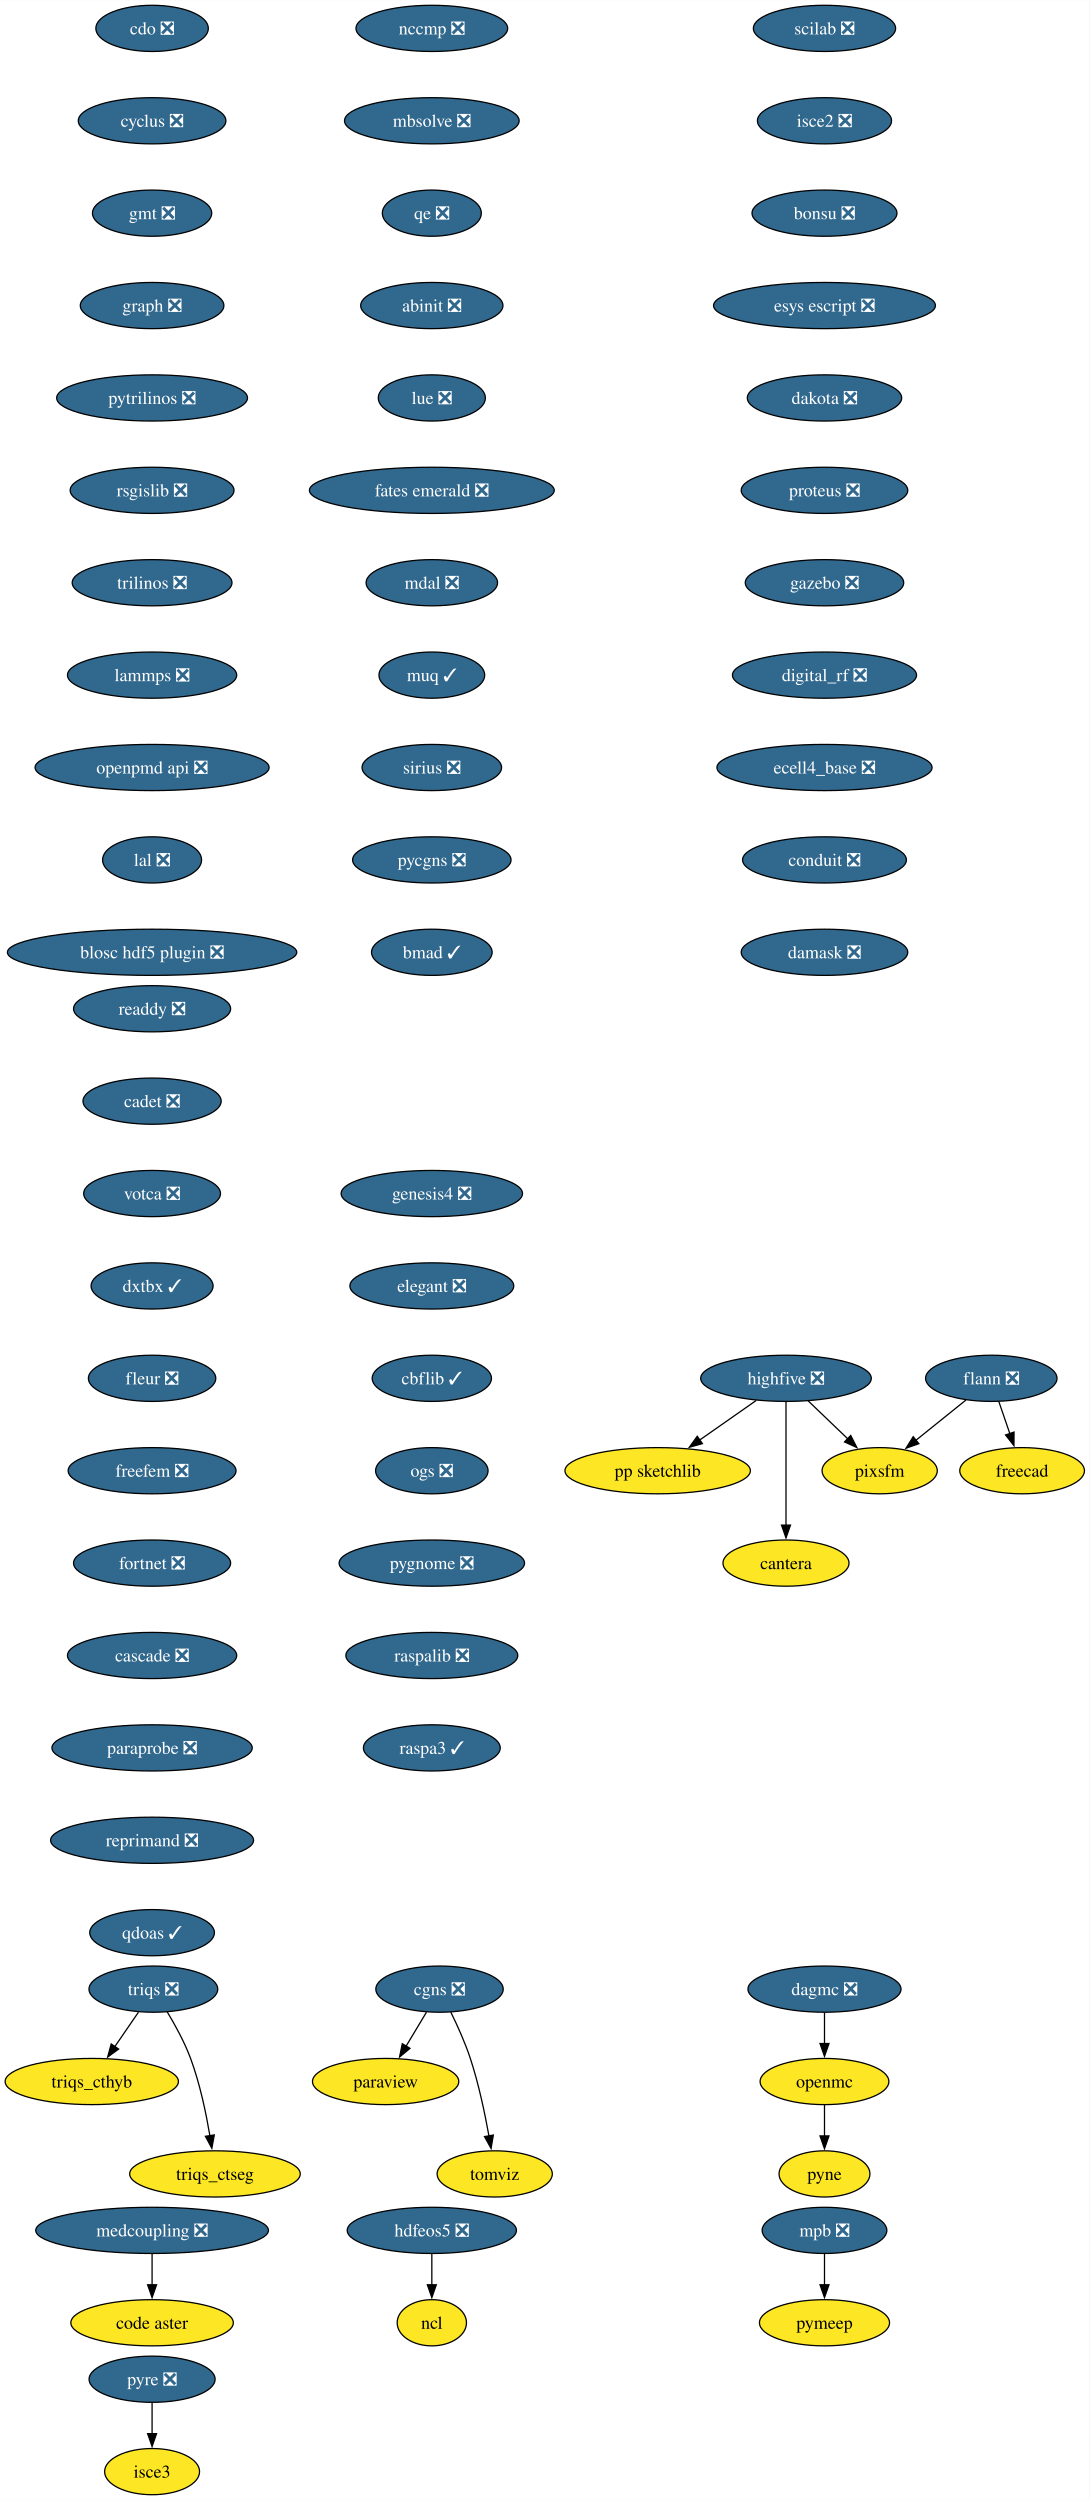
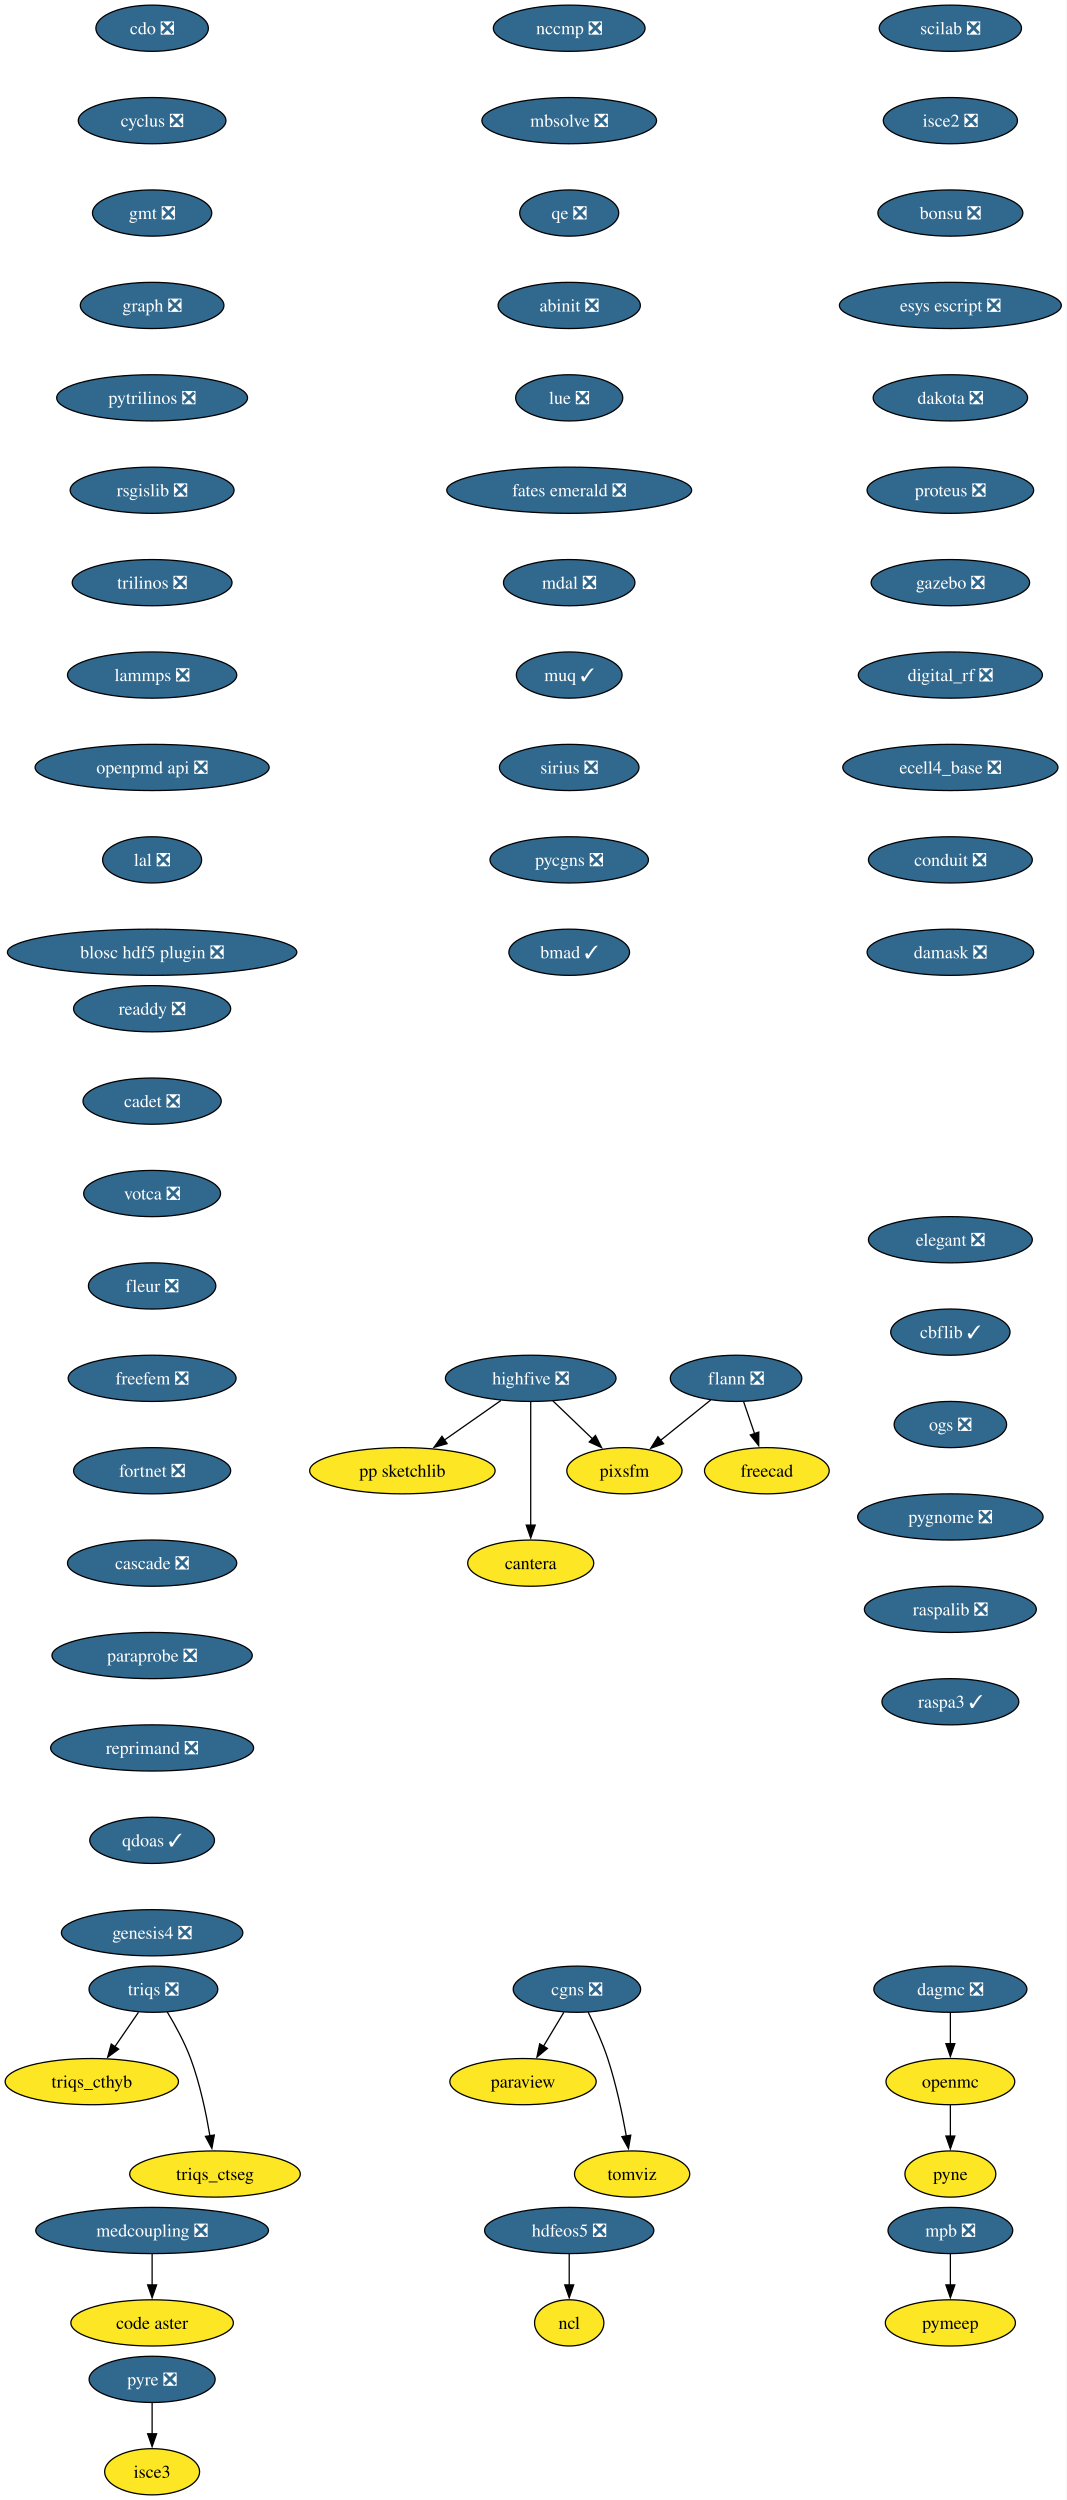
- <svg xmlns="http://www.w3.org/2000/svg" xmlns:xlink="http://www.w3.org/1999/xlink" width="849pt" height="1948pt" viewBox="0.00 0.00 849.10 1948.00">
+ <svg xmlns="http://www.w3.org/2000/svg" xmlns:xlink="http://www.w3.org/1999/xlink" width="831pt" height="1948pt" viewBox="0.00 0.00 830.98 1948.00">
  <g id="graph0" class="graph" transform="scale(1 1) rotate(0) translate(4 1944)">
-     <polygon fill="white" stroke="none" points="-4,4 -4,-1944 845.1,-1944 845.1,4 -4,4" />
+     <polygon fill="white" stroke="none" points="-4,4 -4,-1944 826.98,-1944 826.98,4 -4,4" />
    <g id="node1" class="node">
      <g id="a_node1">
        <a xlink:href="https://github.com/conda-forge/cdo-feedstock/pull/163" xlink:title="cdo ❎">
          <ellipse fill="#31688e" stroke="black" cx="114.52" cy="-1922" rx="43.84" ry="18" />
          <text text-anchor="middle" x="114.52" y="-1917.33" font-family="Times,serif" font-size="14.00" fill="white">cdo ❎</text>
        </a>
      </g>
    </g>
    <g id="node2" class="node">
      <g id="a_node2">
        <a xlink:href="https://github.com/conda-forge/cyclus-feedstock/pull/107" xlink:title="cyclus ❎">
          <ellipse fill="#31688e" stroke="black" cx="114.52" cy="-1850" rx="57.52" ry="18" />
          <text text-anchor="middle" x="114.52" y="-1845.33" font-family="Times,serif" font-size="14.00" fill="white">cyclus ❎</text>
        </a>
      </g>
    </g>
    <g id="node3" class="node">
      <g id="a_node3">
        <a xlink:href="https://github.com/conda-forge/gmt-feedstock/pull/312" xlink:title="gmt ❎">
          <ellipse fill="#31688e" stroke="black" cx="114.52" cy="-1778" rx="46.47" ry="18" />
          <text text-anchor="middle" x="114.52" y="-1773.33" font-family="Times,serif" font-size="14.00" fill="white">gmt ❎</text>
        </a>
      </g>
    </g>
    <g id="node7" class="node">
      <g id="a_node7">
        <a xlink:href="https://github.com/conda-forge/graph-feedstock/pull/13" xlink:title="graph ❎">
          <ellipse fill="#31688e" stroke="black" cx="114.52" cy="-1706" rx="55.94" ry="18" />
          <text text-anchor="middle" x="114.52" y="-1701.33" font-family="Times,serif" font-size="14.00" fill="white">graph ❎</text>
        </a>
      </g>
    </g>
    <g id="node4" class="node">
      <g id="a_node4">
        <a xlink:href="https://github.com/conda-forge/flann-feedstock/pull/48" xlink:title="flann ❎">
-           <ellipse fill="#31688e" stroke="black" cx="768.52" cy="-870" rx="51.21" ry="18" />
-           <text text-anchor="middle" x="768.52" y="-865.33" font-family="Times,serif" font-size="14.00" fill="white">flann ❎</text>
+           <ellipse fill="#31688e" stroke="black" cx="569.52" cy="-870" rx="51.21" ry="18" />
+           <text text-anchor="middle" x="569.52" y="-865.33" font-family="Times,serif" font-size="14.00" fill="white">flann ❎</text>
        </a>
      </g>
    </g>
    <g id="node5" class="node">
      <g id="a_node5">
        <a xlink:href="https://github.com/conda-forge/freecad-feedstock" xlink:title="freecad">
-           <ellipse fill="#fde725" stroke="black" cx="792.52" cy="-798" rx="48.58" ry="18" />
-           <text text-anchor="middle" x="792.52" y="-793.33" font-family="Times,serif" font-size="14.00">freecad</text>
+           <ellipse fill="#fde725" stroke="black" cx="593.52" cy="-798" rx="48.58" ry="18" />
+           <text text-anchor="middle" x="593.52" y="-793.33" font-family="Times,serif" font-size="14.00">freecad</text>
        </a>
      </g>
    </g>
    <g id="edge3" class="edge">
-       <path fill="none" stroke="black" d="M774.45,-851.7C777.01,-844.24 780.06,-835.32 782.93,-826.97" />
-       <polygon fill="black" stroke="black" points="786.23,-828.13 786.16,-817.54 779.61,-825.86 786.23,-828.13" />
+       <path fill="none" stroke="black" d="M575.45,-851.7C578.01,-844.24 581.06,-835.32 583.93,-826.97" />
+       <polygon fill="black" stroke="black" points="587.23,-828.13 587.16,-817.54 580.61,-825.86 587.23,-828.13" />
    </g>
    <g id="node6" class="node">
      <g id="a_node6">
        <a xlink:href="https://github.com/conda-forge/pixsfm-feedstock" xlink:title="pixsfm">
-           <ellipse fill="#fde725" stroke="black" cx="681.52" cy="-798" rx="44.9" ry="18" />
-           <text text-anchor="middle" x="681.52" y="-793.33" font-family="Times,serif" font-size="14.00">pixsfm</text>
+           <ellipse fill="#fde725" stroke="black" cx="482.52" cy="-798" rx="44.9" ry="18" />
+           <text text-anchor="middle" x="482.52" y="-793.33" font-family="Times,serif" font-size="14.00">pixsfm</text>
        </a>
      </g>
    </g>
    <g id="edge4" class="edge">
-       <path fill="none" stroke="black" d="M748.78,-853.12C737.24,-843.83 722.48,-831.96 709.74,-821.7" />
-       <polygon fill="black" stroke="black" points="712.05,-819.07 702.06,-815.53 707.66,-824.52 712.05,-819.07" />
+       <path fill="none" stroke="black" d="M549.78,-853.12C538.24,-843.83 523.48,-831.96 510.74,-821.7" />
+       <polygon fill="black" stroke="black" points="513.05,-819.07 503.06,-815.53 508.66,-824.52 513.05,-819.07" />
    </g>
    <g id="node8" class="node">
      <g id="a_node8">
        <a xlink:href="https://github.com/conda-forge/pytrilinos-feedstock/pull/60" xlink:title="pytrilinos ❎">
          <ellipse fill="#31688e" stroke="black" cx="114.52" cy="-1634" rx="74.36" ry="18" />
          <text text-anchor="middle" x="114.52" y="-1629.33" font-family="Times,serif" font-size="14.00" fill="white">pytrilinos ❎</text>
        </a>
      </g>
    </g>
    <g id="node14" class="node">
      <g id="a_node14">
        <a xlink:href="https://github.com/conda-forge/rsgislib-feedstock/pull/97" xlink:title="rsgislib ❎">
          <ellipse fill="#31688e" stroke="black" cx="114.52" cy="-1562" rx="63.84" ry="18" />
          <text text-anchor="middle" x="114.52" y="-1557.33" font-family="Times,serif" font-size="14.00" fill="white">rsgislib ❎</text>
        </a>
      </g>
    </g>
    <g id="node9" class="node">
      <g id="a_node9">
        <a xlink:href="https://github.com/conda-forge/hdfeos5-feedstock/pull/44" xlink:title="hdfeos5 ❎">
-           <ellipse fill="#31688e" stroke="black" cx="332.52" cy="-206" rx="65.94" ry="18" />
-           <text text-anchor="middle" x="332.52" y="-201.33" font-family="Times,serif" font-size="14.00" fill="white">hdfeos5 ❎</text>
+           <ellipse fill="#31688e" stroke="black" cx="439.52" cy="-206" rx="65.94" ry="18" />
+           <text text-anchor="middle" x="439.52" y="-201.33" font-family="Times,serif" font-size="14.00" fill="white">hdfeos5 ❎</text>
        </a>
      </g>
    </g>
    <g id="node10" class="node">
      <g id="a_node10">
        <a xlink:href="https://github.com/conda-forge/ncl-feedstock" xlink:title="ncl">
-           <ellipse fill="#fde725" stroke="black" cx="332.52" cy="-134" rx="27" ry="18" />
-           <text text-anchor="middle" x="332.52" y="-129.32" font-family="Times,serif" font-size="14.00">ncl</text>
+           <ellipse fill="#fde725" stroke="black" cx="439.52" cy="-134" rx="27" ry="18" />
+           <text text-anchor="middle" x="439.52" y="-129.32" font-family="Times,serif" font-size="14.00">ncl</text>
        </a>
      </g>
    </g>
    <g id="edge7" class="edge">
-       <path fill="none" stroke="black" d="M332.52,-187.7C332.52,-180.41 332.52,-171.73 332.52,-163.54" />
-       <polygon fill="black" stroke="black" points="336.02,-163.62 332.52,-153.62 329.02,-163.62 336.02,-163.62" />
+       <path fill="none" stroke="black" d="M439.52,-187.7C439.52,-180.41 439.52,-171.73 439.52,-163.54" />
+       <polygon fill="black" stroke="black" points="443.02,-163.62 439.52,-153.62 436.02,-163.62 443.02,-163.62" />
    </g>
    <g id="node11" class="node">
      <g id="a_node11">
        <a xlink:href="https://github.com/conda-forge/openmc-feedstock" xlink:title="openmc">
-           <ellipse fill="#fde725" stroke="black" cx="638.52" cy="-322" rx="50.16" ry="18" />
-           <text text-anchor="middle" x="638.52" y="-317.32" font-family="Times,serif" font-size="14.00">openmc</text>
+           <ellipse fill="#fde725" stroke="black" cx="736.52" cy="-322" rx="50.16" ry="18" />
+           <text text-anchor="middle" x="736.52" y="-317.32" font-family="Times,serif" font-size="14.00">openmc</text>
        </a>
      </g>
    </g>
    <g id="node12" class="node">
      <g id="a_node12">
        <a xlink:href="https://github.com/conda-forge/pyne-feedstock" xlink:title="pyne">
-           <ellipse fill="#fde725" stroke="black" cx="638.52" cy="-250" rx="35.42" ry="18" />
-           <text text-anchor="middle" x="638.52" y="-245.32" font-family="Times,serif" font-size="14.00">pyne</text>
+           <ellipse fill="#fde725" stroke="black" cx="736.52" cy="-250" rx="35.42" ry="18" />
+           <text text-anchor="middle" x="736.52" y="-245.32" font-family="Times,serif" font-size="14.00">pyne</text>
        </a>
      </g>
    </g>
    <g id="edge8" class="edge">
-       <path fill="none" stroke="black" d="M638.52,-303.7C638.52,-296.41 638.52,-287.73 638.52,-279.54" />
-       <polygon fill="black" stroke="black" points="642.02,-279.62 638.52,-269.62 635.02,-279.62 642.02,-279.62" />
+       <path fill="none" stroke="black" d="M736.52,-303.7C736.52,-296.41 736.52,-287.73 736.52,-279.54" />
+       <polygon fill="black" stroke="black" points="740.02,-279.62 736.52,-269.62 733.02,-279.62 740.02,-279.62" />
    </g>
    <g id="node13" class="node">
      <g id="a_node13">
        <a xlink:href="https://github.com/conda-forge/paraview-feedstock" xlink:title="paraview">
-           <ellipse fill="#fde725" stroke="black" cx="296.52" cy="-322" rx="57" ry="18" />
-           <text text-anchor="middle" x="296.52" y="-317.32" font-family="Times,serif" font-size="14.00">paraview</text>
+           <ellipse fill="#fde725" stroke="black" cx="403.52" cy="-322" rx="57" ry="18" />
+           <text text-anchor="middle" x="403.52" y="-317.32" font-family="Times,serif" font-size="14.00">paraview</text>
        </a>
      </g>
    </g>
    <g id="node15" class="node">
      <g id="a_node15">
        <a xlink:href="https://github.com/conda-forge/trilinos-feedstock/pull/53" xlink:title="trilinos ❎">
          <ellipse fill="#31688e" stroke="black" cx="114.52" cy="-1490" rx="62.26" ry="18" />
          <text text-anchor="middle" x="114.52" y="-1485.33" font-family="Times,serif" font-size="14.00" fill="white">trilinos ❎</text>
        </a>
      </g>
    </g>
    <g id="node18" class="node">
      <g id="a_node18">
        <a xlink:href="https://github.com/conda-forge/lammps-feedstock/pull/215" xlink:title="lammps ❎">
          <ellipse fill="#31688e" stroke="black" cx="114.52" cy="-1418" rx="65.94" ry="18" />
          <text text-anchor="middle" x="114.52" y="-1413.33" font-family="Times,serif" font-size="14.00" fill="white">lammps ❎</text>
        </a>
      </g>
    </g>
    <g id="node16" class="node">
      <g id="a_node16">
        <a xlink:href="https://github.com/conda-forge/mpb-feedstock/pull/48" xlink:title="mpb ❎">
-           <ellipse fill="#31688e" stroke="black" cx="638.52" cy="-206" rx="48.58" ry="18" />
-           <text text-anchor="middle" x="638.52" y="-201.33" font-family="Times,serif" font-size="14.00" fill="white">mpb ❎</text>
+           <ellipse fill="#31688e" stroke="black" cx="736.52" cy="-206" rx="48.58" ry="18" />
+           <text text-anchor="middle" x="736.52" y="-201.33" font-family="Times,serif" font-size="14.00" fill="white">mpb ❎</text>
        </a>
      </g>
    </g>
    <g id="node17" class="node">
      <g id="a_node17">
        <a xlink:href="https://github.com/conda-forge/pymeep-feedstock" xlink:title="pymeep">
-           <ellipse fill="#fde725" stroke="black" cx="638.52" cy="-134" rx="50.68" ry="18" />
-           <text text-anchor="middle" x="638.52" y="-129.32" font-family="Times,serif" font-size="14.00">pymeep</text>
+           <ellipse fill="#fde725" stroke="black" cx="736.52" cy="-134" rx="50.68" ry="18" />
+           <text text-anchor="middle" x="736.52" y="-129.32" font-family="Times,serif" font-size="14.00">pymeep</text>
        </a>
      </g>
    </g>
    <g id="edge11" class="edge">
-       <path fill="none" stroke="black" d="M638.52,-187.7C638.52,-180.41 638.52,-171.73 638.52,-163.54" />
-       <polygon fill="black" stroke="black" points="642.02,-163.62 638.52,-153.62 635.02,-163.62 642.02,-163.62" />
+       <path fill="none" stroke="black" d="M736.52,-187.7C736.52,-180.41 736.52,-171.73 736.52,-163.54" />
+       <polygon fill="black" stroke="black" points="740.02,-163.62 736.52,-153.62 733.02,-163.62 740.02,-163.62" />
    </g>
    <g id="node19" class="node">
      <g id="a_node19">
        <a xlink:href="https://github.com/conda-forge/openpmd-api-feedstock/pull/122" xlink:title="openpmd api ❎">
          <ellipse fill="#31688e" stroke="black" cx="114.52" cy="-1346" rx="91.19" ry="18" />
          <text text-anchor="middle" x="114.52" y="-1341.33" font-family="Times,serif" font-size="14.00" fill="white">openpmd api ❎</text>
        </a>
      </g>
    </g>
    <g id="node20" class="node">
      <g id="a_node20">
        <a xlink:href="https://github.com/conda-forge/lal-feedstock/pull/108" xlink:title="lal ❎">
          <ellipse fill="#31688e" stroke="black" cx="114.52" cy="-1274" rx="38.58" ry="18" />
          <text text-anchor="middle" x="114.52" y="-1269.33" font-family="Times,serif" font-size="14.00" fill="white">lal ❎</text>
        </a>
      </g>
    </g>
    <g id="node21" class="node">
      <g id="a_node21">
        <a xlink:href="https://github.com/conda-forge/blosc-hdf5-plugin-feedstock/pull/13" xlink:title="blosc hdf5 plugin ❎">
          <ellipse fill="#31688e" stroke="black" cx="114.52" cy="-1202" rx="112.76" ry="18" />
          <text text-anchor="middle" x="114.52" y="-1197.33" font-family="Times,serif" font-size="14.00" fill="white">blosc hdf5 plugin ❎</text>
        </a>
      </g>
    </g>
    <g id="node22" class="node">
      <g id="a_node22">
        <a xlink:href="https://github.com/conda-forge/highfive-feedstock/pull/51" xlink:title="highfive ❎">
-           <ellipse fill="#31688e" stroke="black" cx="608.52" cy="-870" rx="66.47" ry="18" />
-           <text text-anchor="middle" x="608.52" y="-865.33" font-family="Times,serif" font-size="14.00" fill="white">highfive ❎</text>
+           <ellipse fill="#31688e" stroke="black" cx="409.52" cy="-870" rx="66.47" ry="18" />
+           <text text-anchor="middle" x="409.52" y="-865.33" font-family="Times,serif" font-size="14.00" fill="white">highfive ❎</text>
        </a>
      </g>
    </g>
    <g id="edge16" class="edge">
-       <path fill="none" stroke="black" d="M625.82,-852.41C635.04,-843.57 646.55,-832.53 656.71,-822.79" />
-       <polygon fill="black" stroke="black" points="658.96,-825.48 663.75,-816.04 654.11,-820.43 658.96,-825.48" />
+       <path fill="none" stroke="black" d="M426.82,-852.41C436.04,-843.57 447.55,-832.53 457.71,-822.79" />
+       <polygon fill="black" stroke="black" points="459.96,-825.48 464.75,-816.04 455.11,-820.43 459.96,-825.48" />
    </g>
    <g id="node23" class="node">
      <g id="a_node23">
        <a xlink:href="https://github.com/conda-forge/pp-sketchlib-feedstock" xlink:title="pp sketchlib">
-           <ellipse fill="#fde725" stroke="black" cx="508.52" cy="-798" rx="72.25" ry="18" />
-           <text text-anchor="middle" x="508.52" y="-793.33" font-family="Times,serif" font-size="14.00">pp sketchlib</text>
+           <ellipse fill="#fde725" stroke="black" cx="309.52" cy="-798" rx="72.25" ry="18" />
+           <text text-anchor="middle" x="309.52" y="-793.33" font-family="Times,serif" font-size="14.00">pp sketchlib</text>
        </a>
      </g>
    </g>
    <g id="edge17" class="edge">
-       <path fill="none" stroke="black" d="M585.32,-852.76C572.17,-843.55 555.49,-831.88 541.05,-821.77" />
-       <polygon fill="black" stroke="black" points="543.37,-819.13 533.17,-816.26 539.36,-824.86 543.37,-819.13" />
+       <path fill="none" stroke="black" d="M386.32,-852.76C373.17,-843.55 356.49,-831.88 342.05,-821.77" />
+       <polygon fill="black" stroke="black" points="344.37,-819.13 334.17,-816.26 340.36,-824.86 344.37,-819.13" />
    </g>
    <g id="node24" class="node">
      <g id="a_node24">
        <a xlink:href="https://github.com/conda-forge/cantera-feedstock" xlink:title="cantera">
-           <ellipse fill="#fde725" stroke="black" cx="608.52" cy="-726" rx="49.1" ry="18" />
-           <text text-anchor="middle" x="608.52" y="-721.33" font-family="Times,serif" font-size="14.00">cantera</text>
+           <ellipse fill="#fde725" stroke="black" cx="409.52" cy="-726" rx="49.1" ry="18" />
+           <text text-anchor="middle" x="409.52" y="-721.33" font-family="Times,serif" font-size="14.00">cantera</text>
        </a>
      </g>
    </g>
    <g id="edge18" class="edge">
-       <path fill="none" stroke="black" d="M608.52,-851.59C608.52,-827.61 608.52,-784.14 608.52,-755.42" />
-       <polygon fill="black" stroke="black" points="612.02,-755.62 608.52,-745.62 605.02,-755.62 612.02,-755.62" />
+       <path fill="none" stroke="black" d="M409.52,-851.59C409.52,-827.61 409.52,-784.14 409.52,-755.42" />
+       <polygon fill="black" stroke="black" points="413.02,-755.62 409.52,-745.62 406.02,-755.62 413.02,-755.62" />
    </g>
    <g id="node25" class="node">
      <g id="a_node25">
        <a xlink:href="https://github.com/conda-forge/scilab-feedstock/pull/57" xlink:title="scilab ❎">
-           <ellipse fill="#31688e" stroke="black" cx="638.52" cy="-1922" rx="55.42" ry="18" />
-           <text text-anchor="middle" x="638.52" y="-1917.33" font-family="Times,serif" font-size="14.00" fill="white">scilab ❎</text>
+           <ellipse fill="#31688e" stroke="black" cx="736.52" cy="-1922" rx="55.42" ry="18" />
+           <text text-anchor="middle" x="736.52" y="-1917.33" font-family="Times,serif" font-size="14.00" fill="white">scilab ❎</text>
        </a>
      </g>
    </g>
    <g id="node26" class="node">
      <g id="a_node26">
        <a xlink:href="https://github.com/conda-forge/isce2-feedstock/pull/72" xlink:title="isce2 ❎">
-           <ellipse fill="#31688e" stroke="black" cx="638.52" cy="-1850" rx="52.26" ry="18" />
-           <text text-anchor="middle" x="638.52" y="-1845.33" font-family="Times,serif" font-size="14.00" fill="white">isce2 ❎</text>
+           <ellipse fill="#31688e" stroke="black" cx="736.52" cy="-1850" rx="52.26" ry="18" />
+           <text text-anchor="middle" x="736.52" y="-1845.33" font-family="Times,serif" font-size="14.00" fill="white">isce2 ❎</text>
        </a>
      </g>
    </g>
    <g id="node27" class="node">
      <g id="a_node27">
        <a xlink:href="https://github.com/conda-forge/bonsu-feedstock/pull/81" xlink:title="bonsu ❎">
-           <ellipse fill="#31688e" stroke="black" cx="638.52" cy="-1778" rx="56.47" ry="18" />
-           <text text-anchor="middle" x="638.52" y="-1773.33" font-family="Times,serif" font-size="14.00" fill="white">bonsu ❎</text>
+           <ellipse fill="#31688e" stroke="black" cx="736.52" cy="-1778" rx="56.47" ry="18" />
+           <text text-anchor="middle" x="736.52" y="-1773.33" font-family="Times,serif" font-size="14.00" fill="white">bonsu ❎</text>
        </a>
      </g>
    </g>
    <g id="node30" class="node">
      <g id="a_node30">
        <a xlink:href="https://github.com/conda-forge/esys-escript-feedstock/pull/80" xlink:title="esys escript ❎">
-           <ellipse fill="#31688e" stroke="black" cx="638.52" cy="-1706" rx="86.46" ry="18" />
-           <text text-anchor="middle" x="638.52" y="-1701.33" font-family="Times,serif" font-size="14.00" fill="white">esys escript ❎</text>
+           <ellipse fill="#31688e" stroke="black" cx="736.52" cy="-1706" rx="86.46" ry="18" />
+           <text text-anchor="middle" x="736.52" y="-1701.33" font-family="Times,serif" font-size="14.00" fill="white">esys escript ❎</text>
        </a>
      </g>
    </g>
    <g id="node28" class="node">
      <g id="a_node28">
        <a xlink:href="https://github.com/conda-forge/cgns-feedstock/pull/36" xlink:title="cgns ❎">
-           <ellipse fill="#31688e" stroke="black" cx="338.52" cy="-394" rx="49.63" ry="18" />
-           <text text-anchor="middle" x="338.52" y="-389.32" font-family="Times,serif" font-size="14.00" fill="white">cgns ❎</text>
+           <ellipse fill="#31688e" stroke="black" cx="445.52" cy="-394" rx="49.63" ry="18" />
+           <text text-anchor="middle" x="445.52" y="-389.32" font-family="Times,serif" font-size="14.00" fill="white">cgns ❎</text>
        </a>
      </g>
    </g>
    <g id="edge21" class="edge">
-       <path fill="none" stroke="black" d="M328.35,-376.05C323.55,-368.06 317.72,-358.33 312.36,-349.4" />
-       <polygon fill="black" stroke="black" points="315.52,-347.86 307.37,-341.09 309.51,-351.46 315.52,-347.86" />
+       <path fill="none" stroke="black" d="M435.35,-376.05C430.55,-368.06 424.72,-358.33 419.36,-349.4" />
+       <polygon fill="black" stroke="black" points="422.52,-347.86 414.37,-341.09 416.51,-351.46 422.52,-347.86" />
    </g>
    <g id="node29" class="node">
      <g id="a_node29">
        <a xlink:href="https://github.com/conda-forge/tomviz-feedstock" xlink:title="tomviz">
-           <ellipse fill="#fde725" stroke="black" cx="381.52" cy="-250" rx="44.9" ry="18" />
-           <text text-anchor="middle" x="381.52" y="-245.32" font-family="Times,serif" font-size="14.00">tomviz</text>
+           <ellipse fill="#fde725" stroke="black" cx="488.52" cy="-250" rx="44.9" ry="18" />
+           <text text-anchor="middle" x="488.52" y="-245.32" font-family="Times,serif" font-size="14.00">tomviz</text>
        </a>
      </g>
    </g>
    <g id="edge22" class="edge">
-       <path fill="none" stroke="black" d="M347.26,-376.19C352.29,-365.95 358.42,-352.47 362.52,-340 369.02,-320.24 373.85,-297.28 377.02,-279.62" />
-       <polygon fill="black" stroke="black" points="380.46,-280.29 378.69,-269.84 373.56,-279.11 380.46,-280.29" />
+       <path fill="none" stroke="black" d="M454.26,-376.19C459.29,-365.95 465.42,-352.47 469.52,-340 476.02,-320.24 480.85,-297.28 484.02,-279.62" />
+       <polygon fill="black" stroke="black" points="487.46,-280.29 485.69,-269.84 480.56,-279.11 487.46,-280.29" />
    </g>
    <g id="node31" class="node">
      <g id="a_node31">
        <a xlink:href="https://github.com/conda-forge/dakota-feedstock/pull/56" xlink:title="dakota ❎">
-           <ellipse fill="#31688e" stroke="black" cx="638.52" cy="-1634" rx="60.15" ry="18" />
-           <text text-anchor="middle" x="638.52" y="-1629.33" font-family="Times,serif" font-size="14.00" fill="white">dakota ❎</text>
+           <ellipse fill="#31688e" stroke="black" cx="736.52" cy="-1634" rx="60.15" ry="18" />
+           <text text-anchor="middle" x="736.52" y="-1629.33" font-family="Times,serif" font-size="14.00" fill="white">dakota ❎</text>
        </a>
      </g>
    </g>
    <g id="node32" class="node">
      <g id="a_node32">
        <a xlink:href="https://github.com/conda-forge/proteus-feedstock/pull/75" xlink:title="proteus ❎">
-           <ellipse fill="#31688e" stroke="black" cx="638.52" cy="-1562" rx="64.89" ry="18" />
-           <text text-anchor="middle" x="638.52" y="-1557.33" font-family="Times,serif" font-size="14.00" fill="white">proteus ❎</text>
+           <ellipse fill="#31688e" stroke="black" cx="736.52" cy="-1562" rx="64.89" ry="18" />
+           <text text-anchor="middle" x="736.52" y="-1557.33" font-family="Times,serif" font-size="14.00" fill="white">proteus ❎</text>
        </a>
      </g>
    </g>
    <g id="node36" class="node">
      <g id="a_node36">
        <a xlink:href="https://github.com/conda-forge/gazebo-feedstock/pull/239" xlink:title="gazebo ❎">
-           <ellipse fill="#31688e" stroke="black" cx="638.52" cy="-1490" rx="61.73" ry="18" />
-           <text text-anchor="middle" x="638.52" y="-1485.33" font-family="Times,serif" font-size="14.00" fill="white">gazebo ❎</text>
+           <ellipse fill="#31688e" stroke="black" cx="736.52" cy="-1490" rx="61.73" ry="18" />
+           <text text-anchor="middle" x="736.52" y="-1485.33" font-family="Times,serif" font-size="14.00" fill="white">gazebo ❎</text>
        </a>
      </g>
    </g>
    <g id="node33" class="node">
      <g id="a_node33">
        <a xlink:href="https://github.com/conda-forge/triqs-feedstock/pull/74" xlink:title="triqs ❎">
          <ellipse fill="#31688e" stroke="black" cx="115.52" cy="-394" rx="50.16" ry="18" />
          <text text-anchor="middle" x="115.52" y="-389.32" font-family="Times,serif" font-size="14.00" fill="white">triqs ❎</text>
        </a>
      </g>
    </g>
    <g id="node34" class="node">
      <g id="a_node34">
        <a xlink:href="https://github.com/conda-forge/triqs_cthyb-feedstock" xlink:title="triqs_cthyb">
          <ellipse fill="#fde725" stroke="black" cx="67.52" cy="-322" rx="67.52" ry="18" />
          <text text-anchor="middle" x="67.52" y="-317.32" font-family="Times,serif" font-size="14.00">triqs_cthyb</text>
        </a>
      </g>
    </g>
    <g id="edge26" class="edge">
      <path fill="none" stroke="black" d="M103.9,-376.05C98.36,-367.97 91.6,-358.12 85.42,-349.11" />
      <polygon fill="black" stroke="black" points="88.43,-347.31 79.89,-341.04 82.66,-351.26 88.43,-347.31" />
    </g>
    <g id="node35" class="node">
      <g id="a_node35">
        <a xlink:href="https://github.com/conda-forge/triqs_ctseg-feedstock" xlink:title="triqs_ctseg">
          <ellipse fill="#fde725" stroke="black" cx="163.52" cy="-250" rx="66.47" ry="18" />
          <text text-anchor="middle" x="163.52" y="-245.32" font-family="Times,serif" font-size="14.00">triqs_ctseg</text>
        </a>
      </g>
    </g>
    <g id="edge27" class="edge">
      <path fill="none" stroke="black" d="M126.23,-376.41C132.37,-366.25 139.77,-352.78 144.52,-340 151.76,-320.5 156.57,-297.53 159.55,-279.8" />
      <polygon fill="black" stroke="black" points="163,-280.4 161.08,-269.98 156.08,-279.32 163,-280.4" />
    </g>
    <g id="node37" class="node">
      <g id="a_node37">
        <a xlink:href="https://github.com/conda-forge/digital_rf-feedstock/pull/36" xlink:title="digital_rf ❎">
-           <ellipse fill="#31688e" stroke="black" cx="638.52" cy="-1418" rx="71.73" ry="18" />
-           <text text-anchor="middle" x="638.52" y="-1413.33" font-family="Times,serif" font-size="14.00" fill="white">digital_rf ❎</text>
+           <ellipse fill="#31688e" stroke="black" cx="736.52" cy="-1418" rx="71.73" ry="18" />
+           <text text-anchor="middle" x="736.52" y="-1413.33" font-family="Times,serif" font-size="14.00" fill="white">digital_rf ❎</text>
        </a>
      </g>
    </g>
    <g id="node38" class="node">
      <g id="a_node38">
        <a xlink:href="https://github.com/conda-forge/ecell4_base-feedstock/pull/34" xlink:title="ecell4_base ❎">
-           <ellipse fill="#31688e" stroke="black" cx="638.52" cy="-1346" rx="83.83" ry="18" />
-           <text text-anchor="middle" x="638.52" y="-1341.33" font-family="Times,serif" font-size="14.00" fill="white">ecell4_base ❎</text>
+           <ellipse fill="#31688e" stroke="black" cx="736.52" cy="-1346" rx="83.83" ry="18" />
+           <text text-anchor="middle" x="736.52" y="-1341.33" font-family="Times,serif" font-size="14.00" fill="white">ecell4_base ❎</text>
        </a>
      </g>
    </g>
    <g id="node39" class="node">
      <g id="a_node39">
        <a xlink:href="https://github.com/conda-forge/conduit-feedstock/pull/52" xlink:title="conduit ❎">
-           <ellipse fill="#31688e" stroke="black" cx="638.52" cy="-1274" rx="63.84" ry="18" />
-           <text text-anchor="middle" x="638.52" y="-1269.33" font-family="Times,serif" font-size="14.00" fill="white">conduit ❎</text>
+           <ellipse fill="#31688e" stroke="black" cx="736.52" cy="-1274" rx="63.84" ry="18" />
+           <text text-anchor="middle" x="736.52" y="-1269.33" font-family="Times,serif" font-size="14.00" fill="white">conduit ❎</text>
        </a>
      </g>
    </g>
    <g id="node40" class="node">
      <g id="a_node40">
        <a xlink:href="https://github.com/conda-forge/damask-feedstock/pull/176" xlink:title="damask ❎">
-           <ellipse fill="#31688e" stroke="black" cx="638.52" cy="-1202" rx="64.89" ry="18" />
-           <text text-anchor="middle" x="638.52" y="-1197.33" font-family="Times,serif" font-size="14.00" fill="white">damask ❎</text>
+           <ellipse fill="#31688e" stroke="black" cx="736.52" cy="-1202" rx="64.89" ry="18" />
+           <text text-anchor="middle" x="736.52" y="-1197.33" font-family="Times,serif" font-size="14.00" fill="white">damask ❎</text>
        </a>
      </g>
    </g>
    <g id="node41" class="node">
      <g id="a_node41">
        <a xlink:href="https://github.com/conda-forge/dagmc-feedstock/pull/36" xlink:title="dagmc ❎">
-           <ellipse fill="#31688e" stroke="black" cx="638.52" cy="-394" rx="59.63" ry="18" />
-           <text text-anchor="middle" x="638.52" y="-389.32" font-family="Times,serif" font-size="14.00" fill="white">dagmc ❎</text>
+           <ellipse fill="#31688e" stroke="black" cx="736.52" cy="-394" rx="59.63" ry="18" />
+           <text text-anchor="middle" x="736.52" y="-389.32" font-family="Times,serif" font-size="14.00" fill="white">dagmc ❎</text>
        </a>
      </g>
    </g>
    <g id="edge33" class="edge">
-       <path fill="none" stroke="black" d="M638.52,-375.7C638.52,-368.41 638.52,-359.73 638.52,-351.54" />
-       <polygon fill="black" stroke="black" points="642.02,-351.62 638.52,-341.62 635.02,-351.62 642.02,-351.62" />
+       <path fill="none" stroke="black" d="M736.52,-375.7C736.52,-368.41 736.52,-359.73 736.52,-351.54" />
+       <polygon fill="black" stroke="black" points="740.02,-351.62 736.52,-341.62 733.02,-351.62 740.02,-351.62" />
    </g>
    <g id="node42" class="node">
      <g id="a_node42">
        <a xlink:href="https://github.com/conda-forge/nccmp-feedstock/pull/22" xlink:title="nccmp ❎">
-           <ellipse fill="#31688e" stroke="black" cx="332.52" cy="-1922" rx="59.1" ry="18" />
-           <text text-anchor="middle" x="332.52" y="-1917.33" font-family="Times,serif" font-size="14.00" fill="white">nccmp ❎</text>
+           <ellipse fill="#31688e" stroke="black" cx="439.52" cy="-1922" rx="59.1" ry="18" />
+           <text text-anchor="middle" x="439.52" y="-1917.33" font-family="Times,serif" font-size="14.00" fill="white">nccmp ❎</text>
        </a>
      </g>
    </g>
    <g id="node43" class="node">
      <g id="a_node43">
        <a xlink:href="https://github.com/conda-forge/mbsolve-feedstock/pull/21" xlink:title="mbsolve ❎">
-           <ellipse fill="#31688e" stroke="black" cx="332.52" cy="-1850" rx="68.04" ry="18" />
-           <text text-anchor="middle" x="332.52" y="-1845.33" font-family="Times,serif" font-size="14.00" fill="white">mbsolve ❎</text>
+           <ellipse fill="#31688e" stroke="black" cx="439.52" cy="-1850" rx="68.04" ry="18" />
+           <text text-anchor="middle" x="439.52" y="-1845.33" font-family="Times,serif" font-size="14.00" fill="white">mbsolve ❎</text>
        </a>
      </g>
    </g>
    <g id="node44" class="node">
      <g id="a_node44">
        <a xlink:href="https://github.com/conda-forge/qe-feedstock/pull/62" xlink:title="qe ❎">
-           <ellipse fill="#31688e" stroke="black" cx="332.52" cy="-1778" rx="38.58" ry="18" />
-           <text text-anchor="middle" x="332.52" y="-1773.33" font-family="Times,serif" font-size="14.00" fill="white">qe ❎</text>
+           <ellipse fill="#31688e" stroke="black" cx="439.52" cy="-1778" rx="38.58" ry="18" />
+           <text text-anchor="middle" x="439.52" y="-1773.33" font-family="Times,serif" font-size="14.00" fill="white">qe ❎</text>
        </a>
      </g>
    </g>
    <g id="node45" class="node">
      <g id="a_node45">
        <a xlink:href="https://github.com/conda-forge/abinit-feedstock/pull/70" xlink:title="abinit ❎">
-           <ellipse fill="#31688e" stroke="black" cx="332.52" cy="-1706" rx="55.42" ry="18" />
-           <text text-anchor="middle" x="332.52" y="-1701.33" font-family="Times,serif" font-size="14.00" fill="white">abinit ❎</text>
+           <ellipse fill="#31688e" stroke="black" cx="439.52" cy="-1706" rx="55.42" ry="18" />
+           <text text-anchor="middle" x="439.52" y="-1701.33" font-family="Times,serif" font-size="14.00" fill="white">abinit ❎</text>
        </a>
      </g>
    </g>
    <g id="node46" class="node">
      <g id="a_node46">
        <a xlink:href="https://github.com/conda-forge/lue-feedstock/pull/66" xlink:title="lue ❎">
-           <ellipse fill="#31688e" stroke="black" cx="332.52" cy="-1634" rx="41.74" ry="18" />
-           <text text-anchor="middle" x="332.52" y="-1629.33" font-family="Times,serif" font-size="14.00" fill="white">lue ❎</text>
+           <ellipse fill="#31688e" stroke="black" cx="439.52" cy="-1634" rx="41.74" ry="18" />
+           <text text-anchor="middle" x="439.52" y="-1629.33" font-family="Times,serif" font-size="14.00" fill="white">lue ❎</text>
        </a>
      </g>
    </g>
    <g id="node49" class="node">
      <g id="a_node49">
        <a xlink:href="https://github.com/conda-forge/fates-emerald-feedstock/pull/22" xlink:title="fates emerald ❎">
-           <ellipse fill="#31688e" stroke="black" cx="332.52" cy="-1562" rx="95.4" ry="18" />
-           <text text-anchor="middle" x="332.52" y="-1557.33" font-family="Times,serif" font-size="14.00" fill="white">fates emerald ❎</text>
+           <ellipse fill="#31688e" stroke="black" cx="439.52" cy="-1562" rx="95.4" ry="18" />
+           <text text-anchor="middle" x="439.52" y="-1557.33" font-family="Times,serif" font-size="14.00" fill="white">fates emerald ❎</text>
        </a>
      </g>
    </g>
    <g id="node47" class="node">
      <g id="a_node47">
        <a xlink:href="https://github.com/conda-forge/pyre-feedstock/pull/46" xlink:title="pyre ❎">
          <ellipse fill="#31688e" stroke="black" cx="114.52" cy="-90" rx="49.1" ry="18" />
          <text text-anchor="middle" x="114.52" y="-85.33" font-family="Times,serif" font-size="14.00" fill="white">pyre ❎</text>
        </a>
      </g>
    </g>
    <g id="node48" class="node">
      <g id="a_node48">
        <a xlink:href="https://github.com/conda-forge/isce3-feedstock" xlink:title="isce3">
          <ellipse fill="#fde725" stroke="black" cx="114.52" cy="-18" rx="37" ry="18" />
          <text text-anchor="middle" x="114.52" y="-13.32" font-family="Times,serif" font-size="14.00">isce3</text>
        </a>
      </g>
    </g>
    <g id="edge38" class="edge">
      <path fill="none" stroke="black" d="M114.52,-71.7C114.52,-64.41 114.52,-55.73 114.52,-47.54" />
      <polygon fill="black" stroke="black" points="118.02,-47.62 114.52,-37.62 111.02,-47.62 118.02,-47.62" />
    </g>
    <g id="node50" class="node">
      <g id="a_node50">
        <a xlink:href="https://github.com/conda-forge/mdal-feedstock/pull/56" xlink:title="mdal ❎">
-           <ellipse fill="#31688e" stroke="black" cx="332.52" cy="-1490" rx="51.21" ry="18" />
-           <text text-anchor="middle" x="332.52" y="-1485.33" font-family="Times,serif" font-size="14.00" fill="white">mdal ❎</text>
+           <ellipse fill="#31688e" stroke="black" cx="439.52" cy="-1490" rx="51.21" ry="18" />
+           <text text-anchor="middle" x="439.52" y="-1485.33" font-family="Times,serif" font-size="14.00" fill="white">mdal ❎</text>
        </a>
      </g>
    </g>
    <g id="node51" class="node">
      <g id="a_node51">
        <a xlink:href="https://github.com/conda-forge/muq-feedstock/pull/56" xlink:title="muq ✓">
-           <ellipse fill="#31688e" stroke="black" cx="332.52" cy="-1418" rx="41.21" ry="18" />
-           <text text-anchor="middle" x="332.52" y="-1413.33" font-family="Times,serif" font-size="14.00" fill="white">muq ✓</text>
+           <ellipse fill="#31688e" stroke="black" cx="439.52" cy="-1418" rx="41.21" ry="18" />
+           <text text-anchor="middle" x="439.52" y="-1413.33" font-family="Times,serif" font-size="14.00" fill="white">muq ✓</text>
        </a>
      </g>
    </g>
    <g id="node52" class="node">
      <g id="a_node52">
        <a xlink:href="https://github.com/conda-forge/sirius-feedstock/pull/36" xlink:title="sirius ❎">
-           <ellipse fill="#31688e" stroke="black" cx="332.52" cy="-1346" rx="54.36" ry="18" />
-           <text text-anchor="middle" x="332.52" y="-1341.33" font-family="Times,serif" font-size="14.00" fill="white">sirius ❎</text>
+           <ellipse fill="#31688e" stroke="black" cx="439.52" cy="-1346" rx="54.36" ry="18" />
+           <text text-anchor="middle" x="439.52" y="-1341.33" font-family="Times,serif" font-size="14.00" fill="white">sirius ❎</text>
        </a>
      </g>
    </g>
    <g id="node53" class="node">
      <g id="a_node53">
        <a xlink:href="https://github.com/conda-forge/pycgns-feedstock/pull/43" xlink:title="pycgns ❎">
-           <ellipse fill="#31688e" stroke="black" cx="332.52" cy="-1274" rx="61.73" ry="18" />
-           <text text-anchor="middle" x="332.52" y="-1269.33" font-family="Times,serif" font-size="14.00" fill="white">pycgns ❎</text>
+           <ellipse fill="#31688e" stroke="black" cx="439.52" cy="-1274" rx="61.73" ry="18" />
+           <text text-anchor="middle" x="439.52" y="-1269.33" font-family="Times,serif" font-size="14.00" fill="white">pycgns ❎</text>
        </a>
      </g>
    </g>
    <g id="node54" class="node">
      <g id="a_node54">
        <a xlink:href="https://github.com/conda-forge/bmad-feedstock/pull/543" xlink:title="bmad ✓">
-           <ellipse fill="#31688e" stroke="black" cx="332.52" cy="-1202" rx="47" ry="18" />
-           <text text-anchor="middle" x="332.52" y="-1197.33" font-family="Times,serif" font-size="14.00" fill="white">bmad ✓</text>
+           <ellipse fill="#31688e" stroke="black" cx="439.52" cy="-1202" rx="47" ry="18" />
+           <text text-anchor="middle" x="439.52" y="-1197.33" font-family="Times,serif" font-size="14.00" fill="white">bmad ✓</text>
        </a>
      </g>
    </g>
    <g id="node55" class="node">
      <g id="a_node55">
        <a xlink:href="https://github.com/conda-forge/readdy-feedstock/pull/17" xlink:title="readdy ❎">
          <ellipse fill="#31688e" stroke="black" cx="114.52" cy="-1158" rx="61.2" ry="18" />
          <text text-anchor="middle" x="114.52" y="-1153.33" font-family="Times,serif" font-size="14.00" fill="white">readdy ❎</text>
        </a>
      </g>
    </g>
    <g id="node56" class="node">
      <g id="a_node56">
        <a xlink:href="https://github.com/conda-forge/cadet-feedstock/pull/26" xlink:title="cadet ❎">
          <ellipse fill="#31688e" stroke="black" cx="114.52" cy="-1086" rx="53.84" ry="18" />
          <text text-anchor="middle" x="114.52" y="-1081.33" font-family="Times,serif" font-size="14.00" fill="white">cadet ❎</text>
        </a>
      </g>
    </g>
    <g id="node57" class="node">
      <g id="a_node57">
        <a xlink:href="https://github.com/conda-forge/votca-feedstock/pull/27" xlink:title="votca ❎">
          <ellipse fill="#31688e" stroke="black" cx="114.52" cy="-1014" rx="53.31" ry="18" />
          <text text-anchor="middle" x="114.52" y="-1009.33" font-family="Times,serif" font-size="14.00" fill="white">votca ❎</text>
        </a>
      </g>
    </g>
    <g id="node58" class="node">
      <g id="a_node58">
-         <a xlink:href="https://github.com/conda-forge/dxtbx-feedstock/pull/79" xlink:title="dxtbx ✓">
-           <ellipse fill="#31688e" stroke="black" cx="114.52" cy="-942" rx="47.53" ry="18" />
-           <text text-anchor="middle" x="114.52" y="-937.33" font-family="Times,serif" font-size="14.00" fill="white">dxtbx ✓</text>
+         <a xlink:href="https://github.com/conda-forge/fleur-feedstock/pull/23" xlink:title="fleur ❎">
+           <ellipse fill="#31688e" stroke="black" cx="114.52" cy="-942" rx="49.63" ry="18" />
+           <text text-anchor="middle" x="114.52" y="-937.33" font-family="Times,serif" font-size="14.00" fill="white">fleur ❎</text>
        </a>
      </g>
    </g>
    <g id="node59" class="node">
      <g id="a_node59">
-         <a xlink:href="https://github.com/conda-forge/fleur-feedstock/pull/23" xlink:title="fleur ❎">
-           <ellipse fill="#31688e" stroke="black" cx="114.52" cy="-870" rx="49.63" ry="18" />
-           <text text-anchor="middle" x="114.52" y="-865.33" font-family="Times,serif" font-size="14.00" fill="white">fleur ❎</text>
+         <a xlink:href="https://github.com/conda-forge/freefem-feedstock/pull/44" xlink:title="freefem ❎">
+           <ellipse fill="#31688e" stroke="black" cx="114.52" cy="-870" rx="65.41" ry="18" />
+           <text text-anchor="middle" x="114.52" y="-865.33" font-family="Times,serif" font-size="14.00" fill="white">freefem ❎</text>
        </a>
      </g>
    </g>
    <g id="node60" class="node">
      <g id="a_node60">
-         <a xlink:href="https://github.com/conda-forge/freefem-feedstock/pull/44" xlink:title="freefem ❎">
-           <ellipse fill="#31688e" stroke="black" cx="114.52" cy="-798" rx="65.41" ry="18" />
-           <text text-anchor="middle" x="114.52" y="-793.33" font-family="Times,serif" font-size="14.00" fill="white">freefem ❎</text>
+         <a xlink:href="https://github.com/conda-forge/fortnet-feedstock/pull/13" xlink:title="fortnet ❎">
+           <ellipse fill="#31688e" stroke="black" cx="114.52" cy="-798" rx="61.2" ry="18" />
+           <text text-anchor="middle" x="114.52" y="-793.33" font-family="Times,serif" font-size="14.00" fill="white">fortnet ❎</text>
        </a>
      </g>
    </g>
    <g id="node61" class="node">
      <g id="a_node61">
-         <a xlink:href="https://github.com/conda-forge/fortnet-feedstock/pull/13" xlink:title="fortnet ❎">
-           <ellipse fill="#31688e" stroke="black" cx="114.52" cy="-726" rx="61.2" ry="18" />
-           <text text-anchor="middle" x="114.52" y="-721.33" font-family="Times,serif" font-size="14.00" fill="white">fortnet ❎</text>
+         <a xlink:href="https://github.com/conda-forge/cascade-feedstock/pull/32" xlink:title="cascade ❎">
+           <ellipse fill="#31688e" stroke="black" cx="114.52" cy="-726" rx="65.94" ry="18" />
+           <text text-anchor="middle" x="114.52" y="-721.33" font-family="Times,serif" font-size="14.00" fill="white">cascade ❎</text>
        </a>
      </g>
    </g>
    <g id="node62" class="node">
      <g id="a_node62">
-         <a xlink:href="https://github.com/conda-forge/cascade-feedstock/pull/32" xlink:title="cascade ❎">
-           <ellipse fill="#31688e" stroke="black" cx="114.52" cy="-654" rx="65.94" ry="18" />
-           <text text-anchor="middle" x="114.52" y="-649.33" font-family="Times,serif" font-size="14.00" fill="white">cascade ❎</text>
+         <a xlink:href="https://github.com/conda-forge/paraprobe-feedstock/pull/21" xlink:title="paraprobe ❎">
+           <ellipse fill="#31688e" stroke="black" cx="114.52" cy="-654" rx="78.04" ry="18" />
+           <text text-anchor="middle" x="114.52" y="-649.33" font-family="Times,serif" font-size="14.00" fill="white">paraprobe ❎</text>
        </a>
      </g>
    </g>
    <g id="node63" class="node">
      <g id="a_node63">
-         <a xlink:href="https://github.com/conda-forge/paraprobe-feedstock/pull/21" xlink:title="paraprobe ❎">
-           <ellipse fill="#31688e" stroke="black" cx="114.52" cy="-582" rx="78.04" ry="18" />
-           <text text-anchor="middle" x="114.52" y="-577.33" font-family="Times,serif" font-size="14.00" fill="white">paraprobe ❎</text>
+         <a xlink:href="https://github.com/conda-forge/reprimand-feedstock/pull/9" xlink:title="reprimand ❎">
+           <ellipse fill="#31688e" stroke="black" cx="114.52" cy="-582" rx="79.09" ry="18" />
+           <text text-anchor="middle" x="114.52" y="-577.33" font-family="Times,serif" font-size="14.00" fill="white">reprimand ❎</text>
+         </a>
+       </g>
+     </g>
+     <g id="node65" class="node">
+       <g id="a_node65">
+         <a xlink:href="https://github.com/conda-forge/qdoas-feedstock/pull/22" xlink:title="qdoas ✓">
+           <ellipse fill="#31688e" stroke="black" cx="114.52" cy="-510" rx="48.58" ry="18" />
+           <text text-anchor="middle" x="114.52" y="-505.32" font-family="Times,serif" font-size="14.00" fill="white">qdoas ✓</text>
        </a>
      </g>
    </g>
    <g id="node64" class="node">
      <g id="a_node64">
-         <a xlink:href="https://github.com/conda-forge/reprimand-feedstock/pull/9" xlink:title="reprimand ❎">
-           <ellipse fill="#31688e" stroke="black" cx="114.52" cy="-510" rx="79.09" ry="18" />
-           <text text-anchor="middle" x="114.52" y="-505.32" font-family="Times,serif" font-size="14.00" fill="white">reprimand ❎</text>
-         </a>
-       </g>
-     </g>
-     <g id="node66" class="node">
-       <g id="a_node66">
-         <a xlink:href="https://github.com/conda-forge/qdoas-feedstock/pull/22" xlink:title="qdoas ✓">
-           <ellipse fill="#31688e" stroke="black" cx="114.52" cy="-438" rx="48.58" ry="18" />
-           <text text-anchor="middle" x="114.52" y="-433.32" font-family="Times,serif" font-size="14.00" fill="white">qdoas ✓</text>
-         </a>
-       </g>
-     </g>
-     <g id="node65" class="node">
-       <g id="a_node65">
        <a xlink:href="https://github.com/conda-forge/code-aster-feedstock" xlink:title="code aster">
          <ellipse fill="#fde725" stroke="black" cx="114.52" cy="-134" rx="63.31" ry="18" />
          <text text-anchor="middle" x="114.52" y="-129.32" font-family="Times,serif" font-size="14.00">code aster</text>
        </a>
      </g>
    </g>
+     <g id="node66" class="node">
+       <g id="a_node66">
+         <a xlink:href="https://github.com/conda-forge/genesis4-feedstock/pull/20" xlink:title="genesis4 ❎">
+           <ellipse fill="#31688e" stroke="black" cx="114.52" cy="-438" rx="70.68" ry="18" />
+           <text text-anchor="middle" x="114.52" y="-433.32" font-family="Times,serif" font-size="14.00" fill="white">genesis4 ❎</text>
+         </a>
+       </g>
+     </g>
    <g id="node67" class="node">
      <g id="a_node67">
-         <a xlink:href="https://github.com/conda-forge/genesis4-feedstock/pull/20" xlink:title="genesis4 ❎">
-           <ellipse fill="#31688e" stroke="black" cx="332.52" cy="-1014" rx="70.68" ry="18" />
-           <text text-anchor="middle" x="332.52" y="-1009.33" font-family="Times,serif" font-size="14.00" fill="white">genesis4 ❎</text>
-         </a>
-       </g>
+         <a xlink:href="https://github.com/conda-forge/medcoupling-feedstock/pull/15" xlink:title="medcoupling ❎">
+           <ellipse fill="#31688e" stroke="black" cx="114.52" cy="-206" rx="90.67" ry="18" />
+           <text text-anchor="middle" x="114.52" y="-201.33" font-family="Times,serif" font-size="14.00" fill="white">medcoupling ❎</text>
+         </a>
+       </g>
+     </g>
+     <g id="edge55" class="edge">
+       <path fill="none" stroke="black" d="M114.52,-187.7C114.52,-180.41 114.52,-171.73 114.52,-163.54" />
+       <polygon fill="black" stroke="black" points="118.02,-163.62 114.52,-153.62 111.02,-163.62 118.02,-163.62" />
    </g>
    <g id="node68" class="node">
      <g id="a_node68">
        <a xlink:href="https://github.com/conda-forge/elegant-feedstock/pull/19" xlink:title="elegant ❎">
-           <ellipse fill="#31688e" stroke="black" cx="332.52" cy="-942" rx="63.84" ry="18" />
-           <text text-anchor="middle" x="332.52" y="-937.33" font-family="Times,serif" font-size="14.00" fill="white">elegant ❎</text>
+           <ellipse fill="#31688e" stroke="black" cx="736.52" cy="-978" rx="63.84" ry="18" />
+           <text text-anchor="middle" x="736.52" y="-973.33" font-family="Times,serif" font-size="14.00" fill="white">elegant ❎</text>
+         </a>
+       </g>
+     </g>
+     <g id="node69" class="node">
+       <g id="a_node69">
+         <a xlink:href="https://github.com/conda-forge/cbflib-feedstock/pull/5" xlink:title="cbflib ✓">
+           <ellipse fill="#31688e" stroke="black" cx="736.52" cy="-906" rx="46.47" ry="18" />
+           <text text-anchor="middle" x="736.52" y="-901.33" font-family="Times,serif" font-size="14.00" fill="white">cbflib ✓</text>
        </a>
      </g>
    </g>
    <g id="node70" class="node">
      <g id="a_node70">
-         <a xlink:href="https://github.com/conda-forge/cbflib-feedstock/pull/5" xlink:title="cbflib ✓">
-           <ellipse fill="#31688e" stroke="black" cx="332.52" cy="-870" rx="46.47" ry="18" />
-           <text text-anchor="middle" x="332.52" y="-865.33" font-family="Times,serif" font-size="14.00" fill="white">cbflib ✓</text>
-         </a>
-       </g>
-     </g>
-     <g id="node69" class="node">
-       <g id="a_node69">
-         <a xlink:href="https://github.com/conda-forge/medcoupling-feedstock/pull/15" xlink:title="medcoupling ❎">
-           <ellipse fill="#31688e" stroke="black" cx="114.52" cy="-206" rx="90.67" ry="18" />
-           <text text-anchor="middle" x="114.52" y="-201.33" font-family="Times,serif" font-size="14.00" fill="white">medcoupling ❎</text>
-         </a>
-       </g>
-     </g>
-     <g id="edge56" class="edge">
-       <path fill="none" stroke="black" d="M114.52,-187.7C114.52,-180.41 114.52,-171.73 114.52,-163.54" />
-       <polygon fill="black" stroke="black" points="118.02,-163.62 114.52,-153.62 111.02,-163.62 118.02,-163.62" />
+         <a xlink:href="https://github.com/conda-forge/ogs-feedstock/pull/16" xlink:title="ogs ❎">
+           <ellipse fill="#31688e" stroke="black" cx="736.52" cy="-834" rx="43.84" ry="18" />
+           <text text-anchor="middle" x="736.52" y="-829.33" font-family="Times,serif" font-size="14.00" fill="white">ogs ❎</text>
+         </a>
+       </g>
    </g>
    <g id="node71" class="node">
      <g id="a_node71">
-         <a xlink:href="https://github.com/conda-forge/ogs-feedstock/pull/16" xlink:title="ogs ❎">
-           <ellipse fill="#31688e" stroke="black" cx="332.52" cy="-798" rx="43.84" ry="18" />
-           <text text-anchor="middle" x="332.52" y="-793.33" font-family="Times,serif" font-size="14.00" fill="white">ogs ❎</text>
+         <a xlink:href="https://github.com/conda-forge/pygnome-feedstock/pull/4" xlink:title="pygnome ❎">
+           <ellipse fill="#31688e" stroke="black" cx="736.52" cy="-762" rx="72.25" ry="18" />
+           <text text-anchor="middle" x="736.52" y="-757.33" font-family="Times,serif" font-size="14.00" fill="white">pygnome ❎</text>
        </a>
      </g>
    </g>
    <g id="node72" class="node">
      <g id="a_node72">
-         <a xlink:href="https://github.com/conda-forge/pygnome-feedstock/pull/4" xlink:title="pygnome ❎">
-           <ellipse fill="#31688e" stroke="black" cx="332.52" cy="-726" rx="72.25" ry="18" />
-           <text text-anchor="middle" x="332.52" y="-721.33" font-family="Times,serif" font-size="14.00" fill="white">pygnome ❎</text>
+         <a xlink:href="https://github.com/conda-forge/raspalib-feedstock/pull/12" xlink:title="raspalib ❎">
+           <ellipse fill="#31688e" stroke="black" cx="736.52" cy="-690" rx="66.99" ry="18" />
+           <text text-anchor="middle" x="736.52" y="-685.33" font-family="Times,serif" font-size="14.00" fill="white">raspalib ❎</text>
        </a>
      </g>
    </g>
    <g id="node73" class="node">
      <g id="a_node73">
-         <a xlink:href="https://github.com/conda-forge/raspalib-feedstock/pull/12" xlink:title="raspalib ❎">
-           <ellipse fill="#31688e" stroke="black" cx="332.52" cy="-654" rx="66.99" ry="18" />
-           <text text-anchor="middle" x="332.52" y="-649.33" font-family="Times,serif" font-size="14.00" fill="white">raspalib ❎</text>
-         </a>
-       </g>
-     </g>
-     <g id="node74" class="node">
-       <g id="a_node74">
        <a xlink:href="https://github.com/conda-forge/raspa3-feedstock/pull/15" xlink:title="raspa3 ✓">
-           <ellipse fill="#31688e" stroke="black" cx="332.52" cy="-582" rx="53.31" ry="18" />
-           <text text-anchor="middle" x="332.52" y="-577.33" font-family="Times,serif" font-size="14.00" fill="white">raspa3 ✓</text>
+           <ellipse fill="#31688e" stroke="black" cx="736.52" cy="-618" rx="53.31" ry="18" />
+           <text text-anchor="middle" x="736.52" y="-613.33" font-family="Times,serif" font-size="14.00" fill="white">raspa3 ✓</text>
        </a>
      </g>
    </g>
  </g>
</svg>
